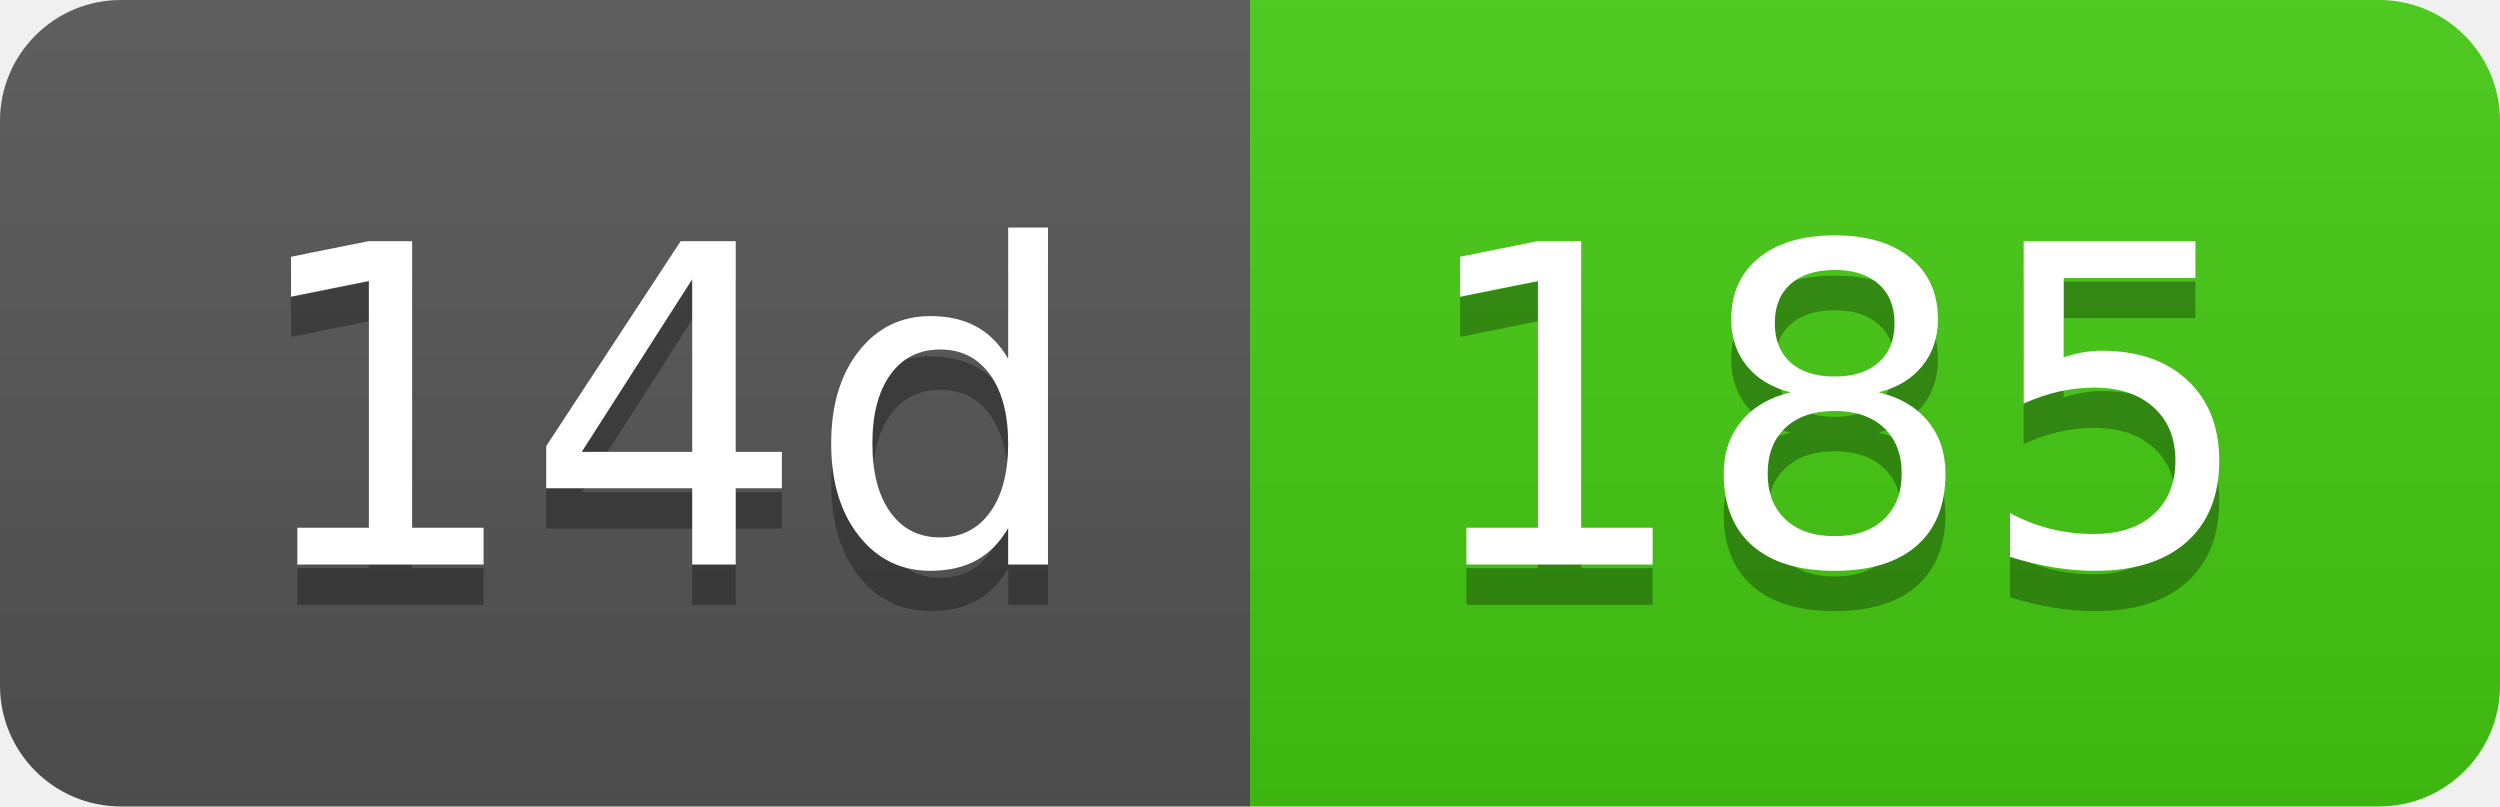
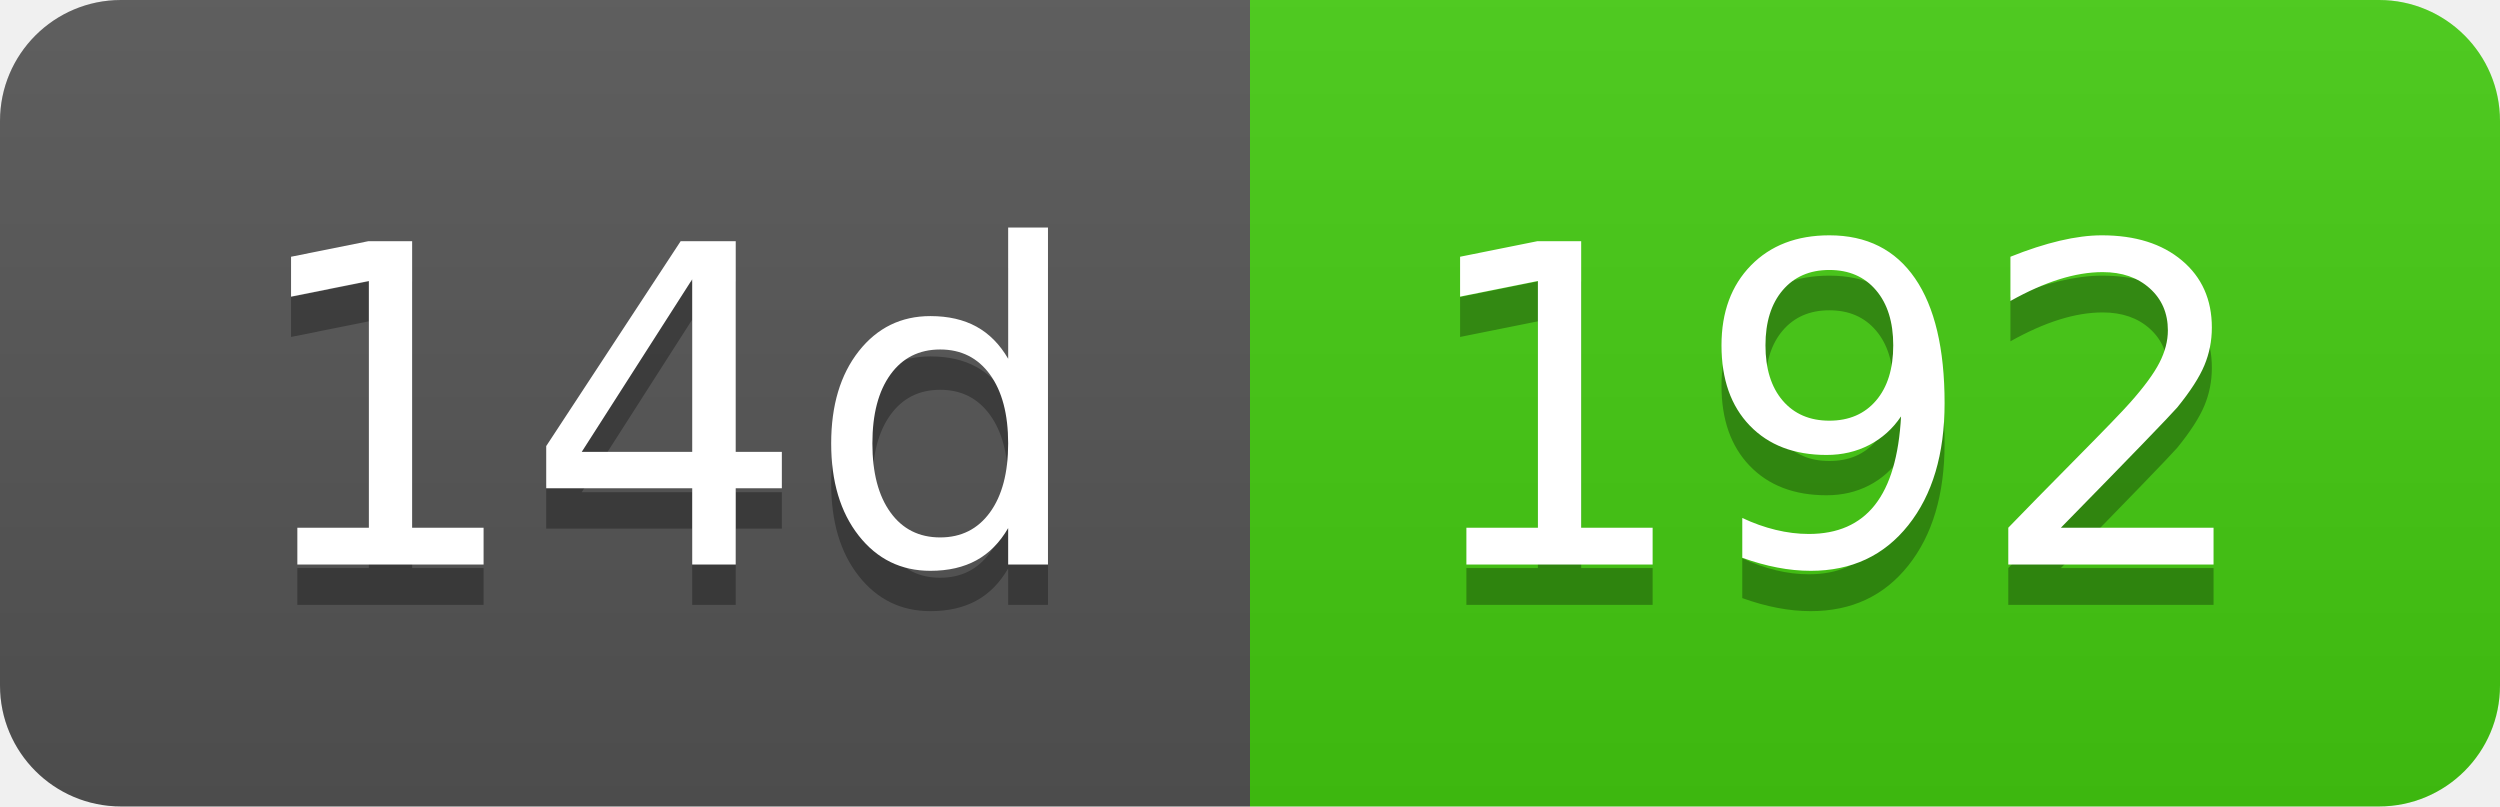
- <svg xmlns="http://www.w3.org/2000/svg" width="62" height="20" role="img" aria-label="14d: 185">
+ <svg xmlns="http://www.w3.org/2000/svg" width="62" height="20" role="img" aria-label="14d: 192">
  <linearGradient id="s" x2="0" y2="100%">
    <stop offset="0" stop-color="#bbb" stop-opacity=".1" />
    <stop offset="1" stop-opacity=".1" />
  </linearGradient>
  <clipPath id="r">
    <rect width="62" height="20" rx="3" fill="#fff" />
  </clipPath>
  <g clip-path="url(#r)">
    <rect width="31" height="20" fill="#555" />
    <rect x="31" width="31" height="20" fill="#4c1" />
    <rect width="62" height="20" fill="url(#s)" />
  </g>
  <g fill="#fff" text-anchor="middle" font-family="Verdana,Geneva,DejaVu Sans,sans-serif" text-rendering="geometricPrecision" font-size="110">
    <text aria-hidden="true" x="165" y="150" fill="#010101" fill-opacity=".3" transform="scale(.1)" textLength="210">14d</text>
    <text x="165" y="140" transform="scale(.1)" fill="#fff" textLength="210">14d</text>
-     <text aria-hidden="true" x="455" y="150" fill="#010101" fill-opacity=".3" transform="scale(.1)" textLength="210">185</text>
-     <text x="455" y="140" transform="scale(.1)" fill="#fff" textLength="210">185</text>
+     <text aria-hidden="true" x="455" y="150" fill="#010101" fill-opacity=".3" transform="scale(.1)" textLength="210">192</text>
+     <text x="455" y="140" transform="scale(.1)" fill="#fff" textLength="210">192</text>
  </g>
</svg>
